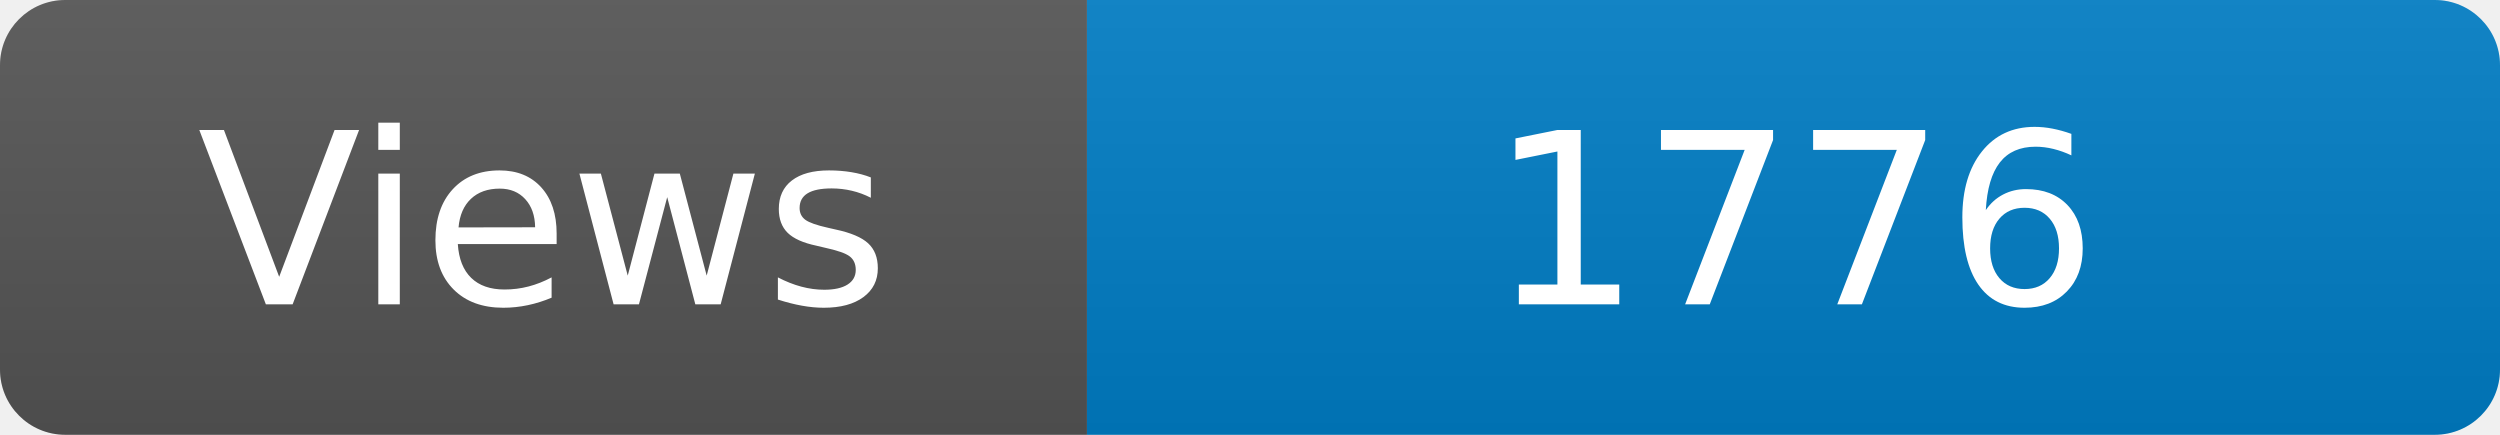
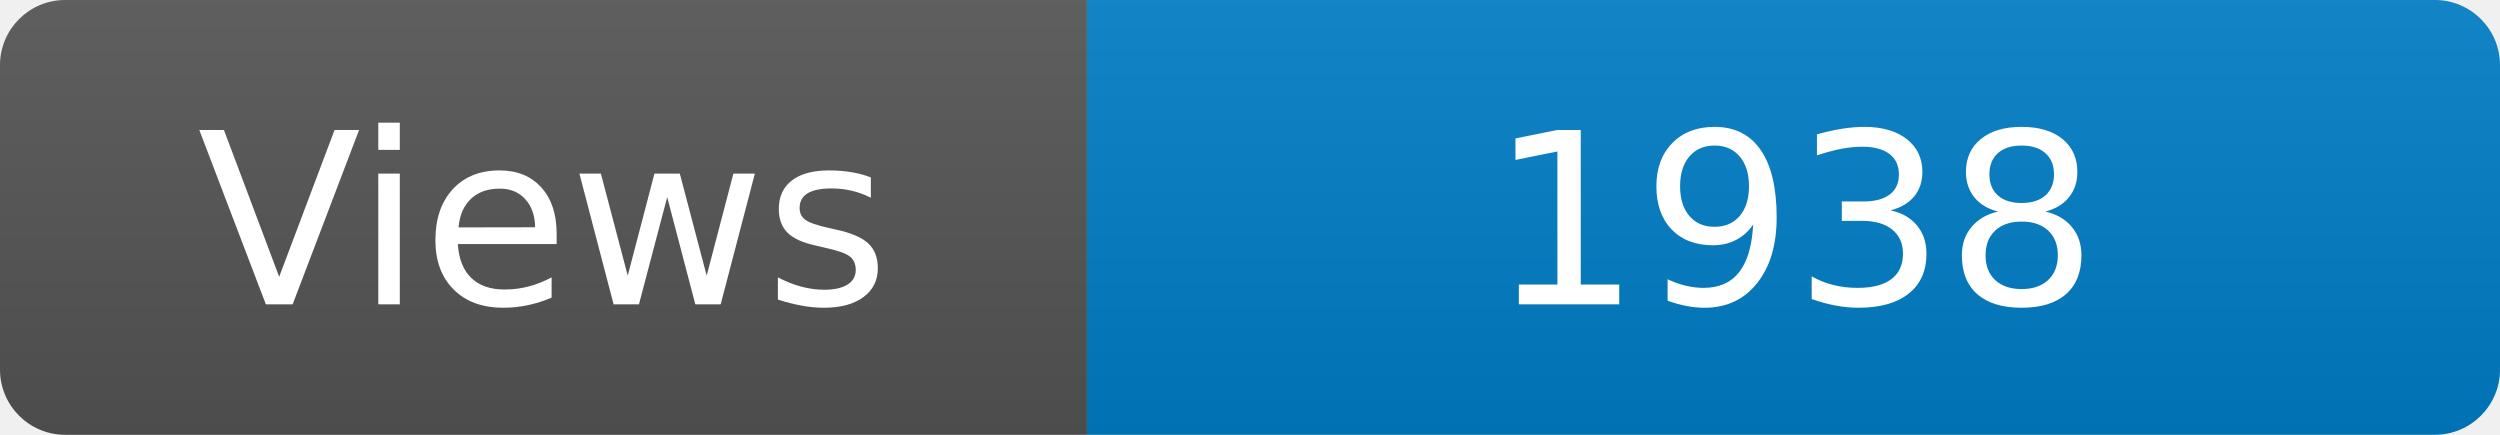
<svg xmlns="http://www.w3.org/2000/svg" width="115" height="20" role="img" aria-label="Maintained?: yes">
  <linearGradient id="s" x2="0" y2="100%">
    <stop offset="0" stop-color="#bbb" stop-opacity=".1" />
    <stop offset="1" stop-opacity=".1" />
  </linearGradient>
  <clipPath id="r">
    <rect width="115" height="20" rx="3" fill="#fff" />
  </clipPath>
  <g clip-path="url(#r)">
    <rect width="50" height="20" fill="#555" />
    <rect x="50" width="160" height="20" fill="#007ec6" />
    <rect width="115" height="20" fill="url(#s)" />
  </g>
  <g fill="#fff" text-anchor="middle" font-family="Verdana,Geneva,DejaVu Sans,sans-serif" font-size="110">
    <text x="250" y="140" transform="scale(.1)" fill="#fff">Views</text>
-     <text x="825" y="140" transform="scale(.1)" fill="#fff">1776</text>
+     <text x="825" y="140" transform="scale(.1)" fill="#fff">1938</text>
  </g>
</svg>
